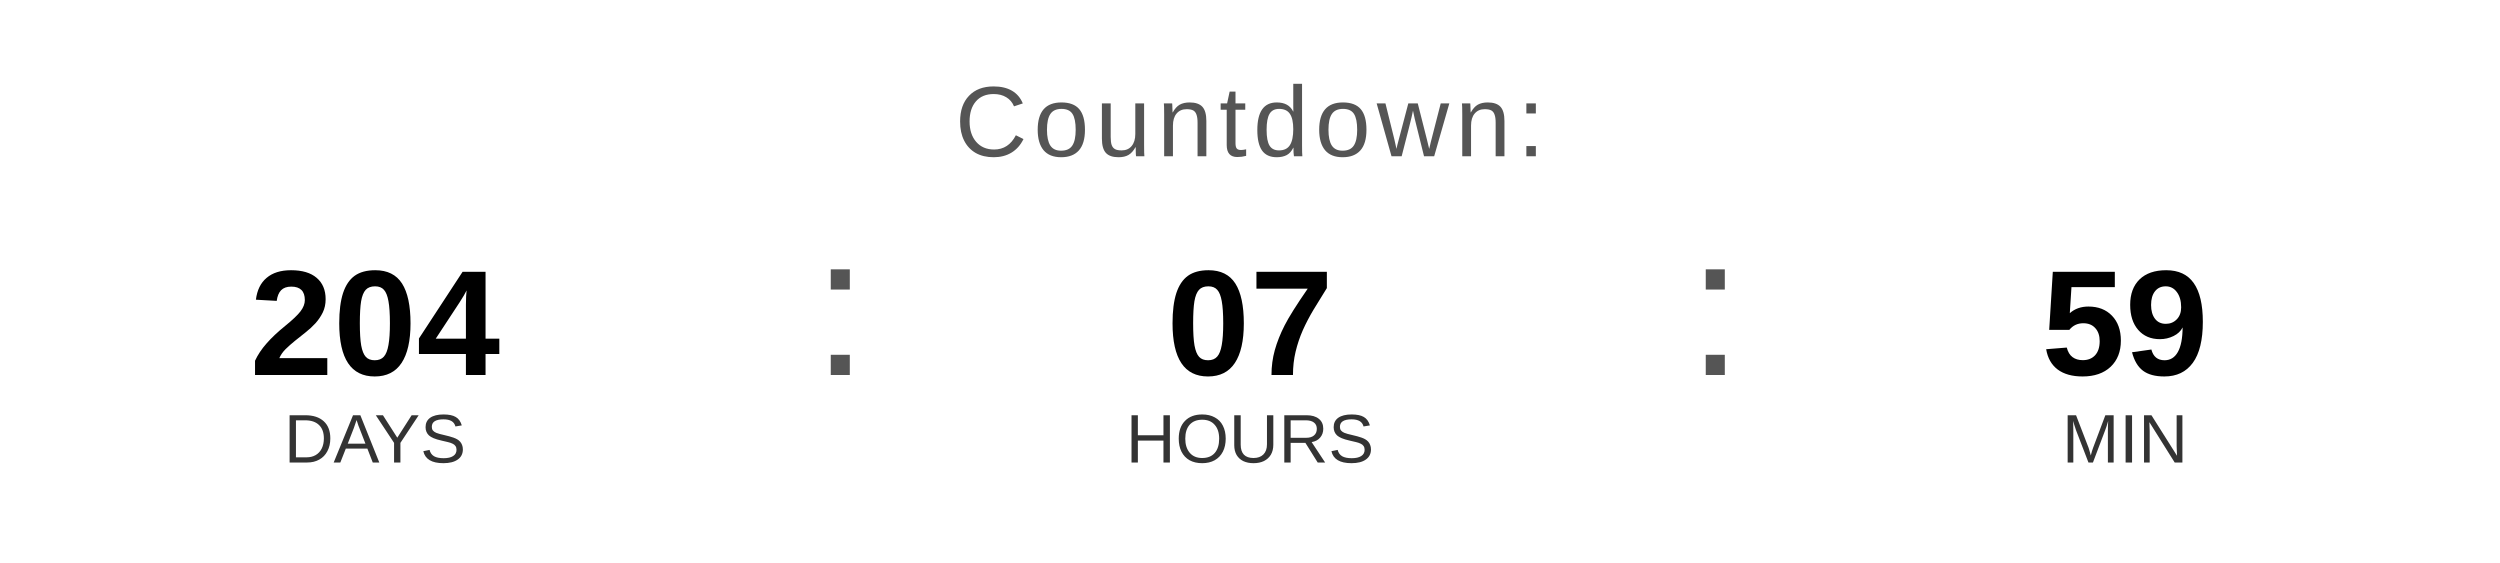
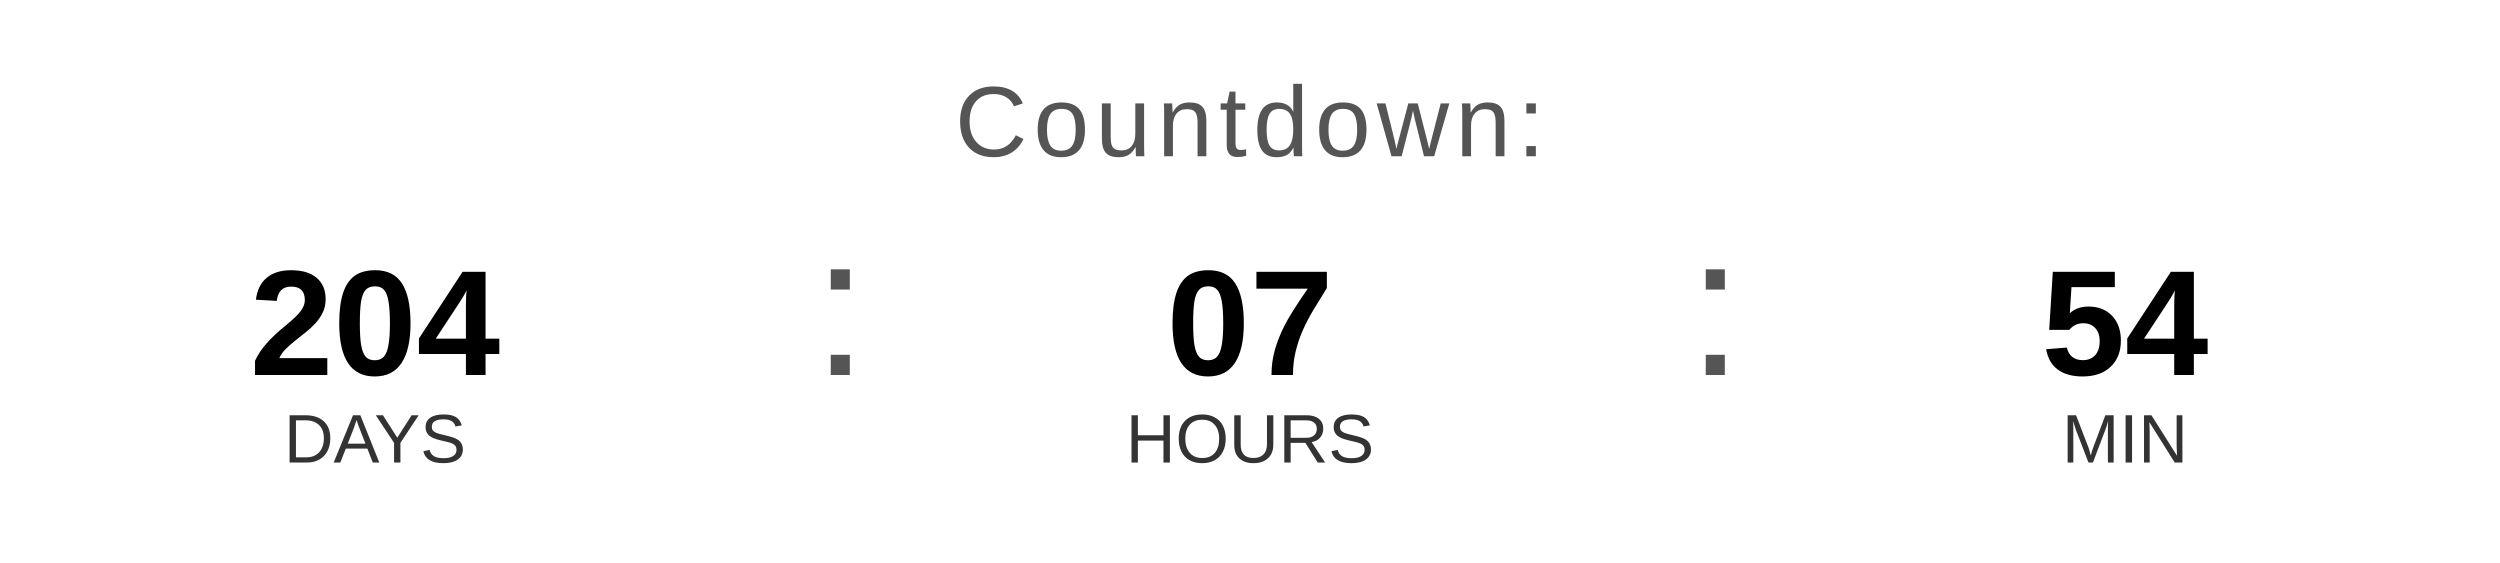
<svg xmlns="http://www.w3.org/2000/svg" width="400" height="90" viewBox="0 0 400 90">
  <text x="200" y="25" font-family="Arial, Helvetica, sans-serif" font-size="16" fill="#555555" text-anchor="middle" letter-spacing="1">
    Countdown:
  </text>
  <text x="60" y="60" font-family="Arial, Helvetica, sans-serif" font-size="24" font-weight="bold" fill="#000000" text-anchor="middle">204</text>
  <text x="60" y="74" font-family="Arial, Helvetica, sans-serif" font-size="11" fill="#333333" text-anchor="middle">DAYS</text>
  <text x="130" y="60" font-family="Arial, sans-serif" font-size="32" fill="#555555">:</text>
  <text x="200" y="60" font-family="Arial, Helvetica, sans-serif" font-size="24" font-weight="bold" fill="#000000" text-anchor="middle">07</text>
  <text x="200" y="74" font-family="Arial, Helvetica, sans-serif" font-size="11" fill="#333333" text-anchor="middle">HOURS</text>
  <text x="270" y="60" font-family="Arial, sans-serif" font-size="32" fill="#555555">:</text>
-   <text x="340" y="60" font-family="Arial, Helvetica, sans-serif" font-size="24" font-weight="bold" fill="#000000" text-anchor="middle">59</text>
+   <text x="340" y="60" font-family="Arial, Helvetica, sans-serif" font-size="24" font-weight="bold" fill="#000000" text-anchor="middle">54</text>
  <text x="340" y="74" font-family="Arial, Helvetica, sans-serif" font-size="11" fill="#333333" text-anchor="middle">MIN</text>
</svg>
